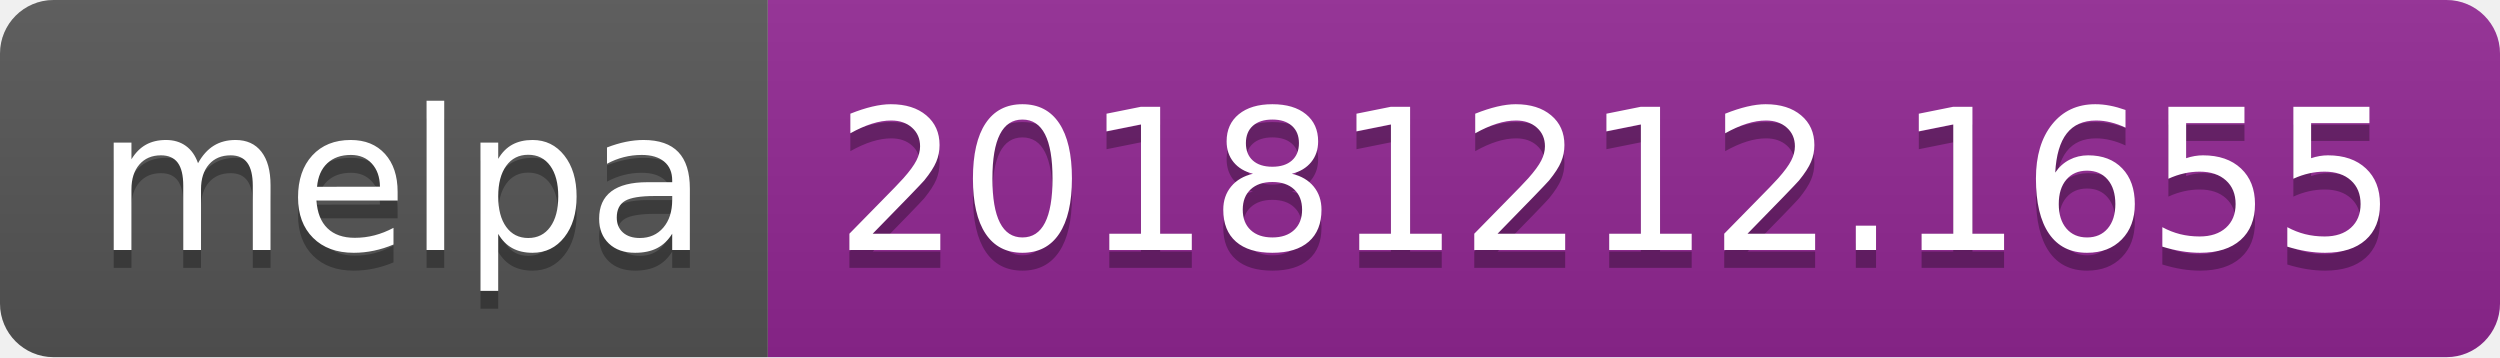
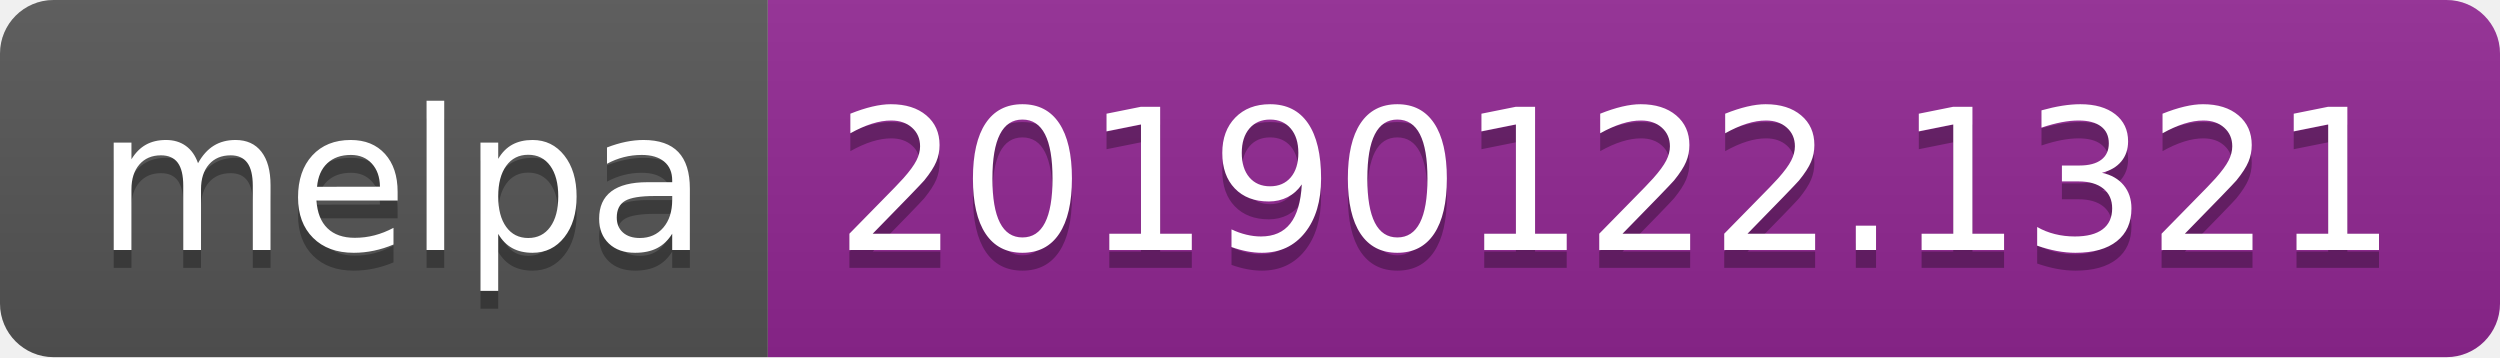
<svg xmlns="http://www.w3.org/2000/svg" width="140" height="20">
  <linearGradient id="b" x2="0" y2="100%">
    <stop offset="0" stop-color="#bbb" stop-opacity=".1" />
    <stop offset="1" stop-opacity=".1" />
  </linearGradient>
  <clipPath id="a">
    <rect width="140" height="20" rx="3" fill="#fff" />
  </clipPath>
  <g clip-path="url(#a)">
    <path fill="#555" d="M0 0h43v20H0z" />
    <path fill="#922793" d="M43 0h97v20H43z" />
    <path fill="url(#b)" d="M0 0h140v20H0z" />
  </g>
  <g fill="#fff" text-anchor="middle" font-family="DejaVu Sans,Verdana,Geneva,sans-serif" font-size="110">
    <text x="225" y="150" fill="#010101" fill-opacity=".3" transform="scale(.1)" textLength="330">melpa</text>
    <text x="225" y="140" transform="scale(.1)" textLength="330">melpa</text>
-     <text x="905" y="150" fill="#010101" fill-opacity=".3" transform="scale(.1)" textLength="870">20181212.1655</text>
-     <text x="905" y="140" transform="scale(.1)" textLength="870">20181212.1655</text>
+     <text x="905" y="150" fill="#010101" fill-opacity=".3" transform="scale(.1)" textLength="870">20190122.1321</text>
+     <text x="905" y="140" transform="scale(.1)" textLength="870">20190122.1321</text>
  </g>
</svg>
